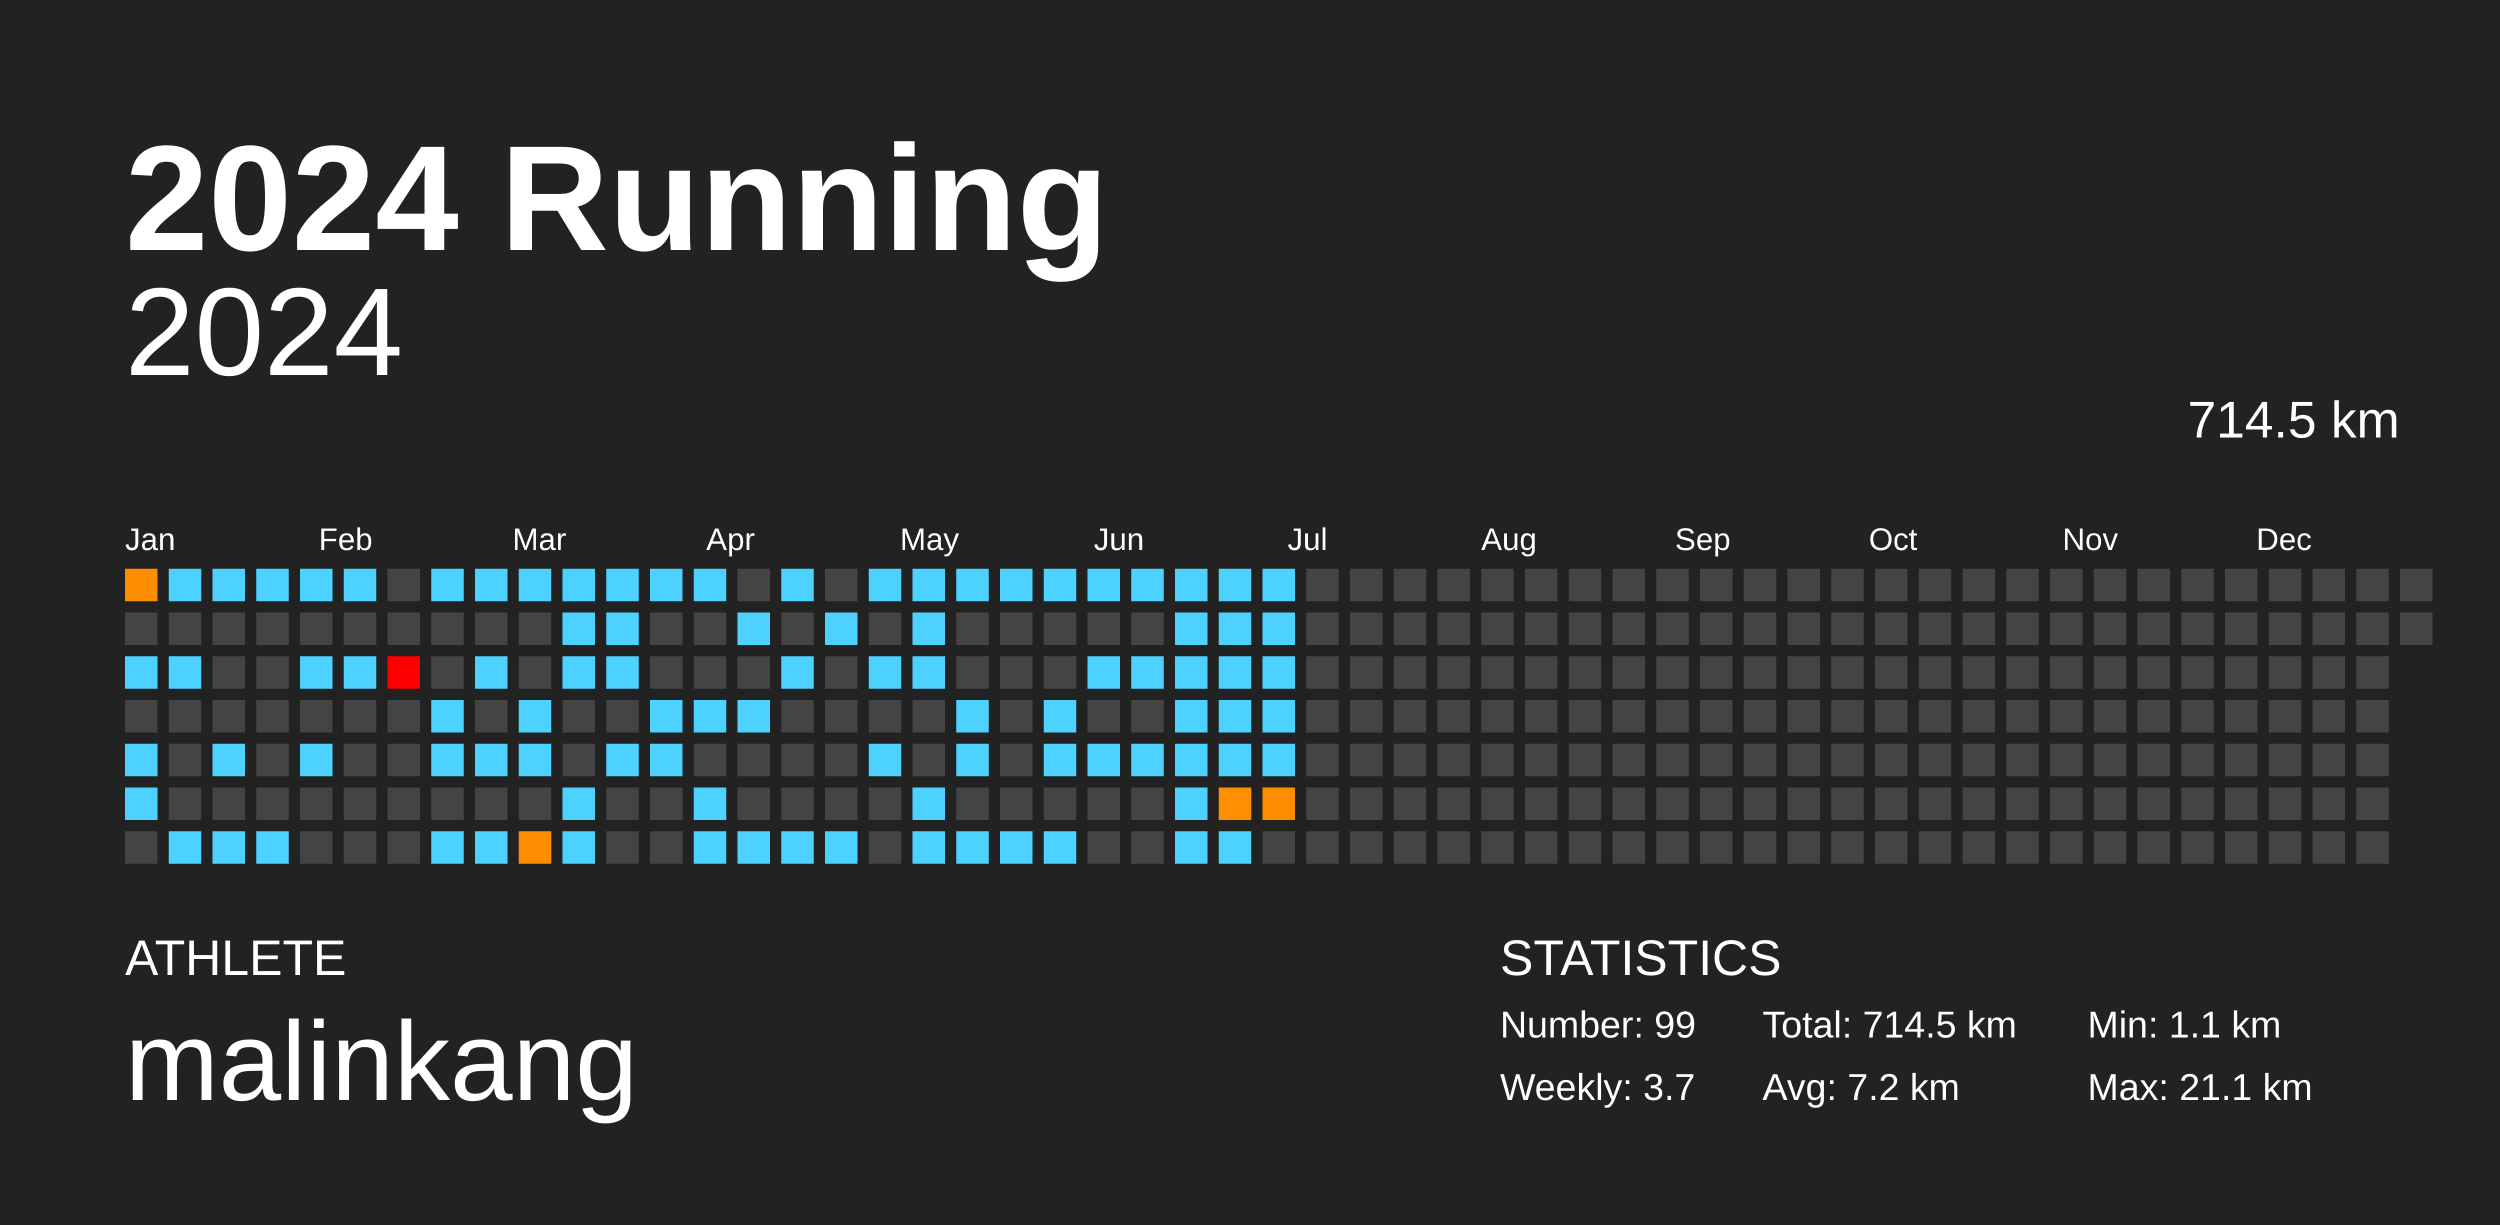
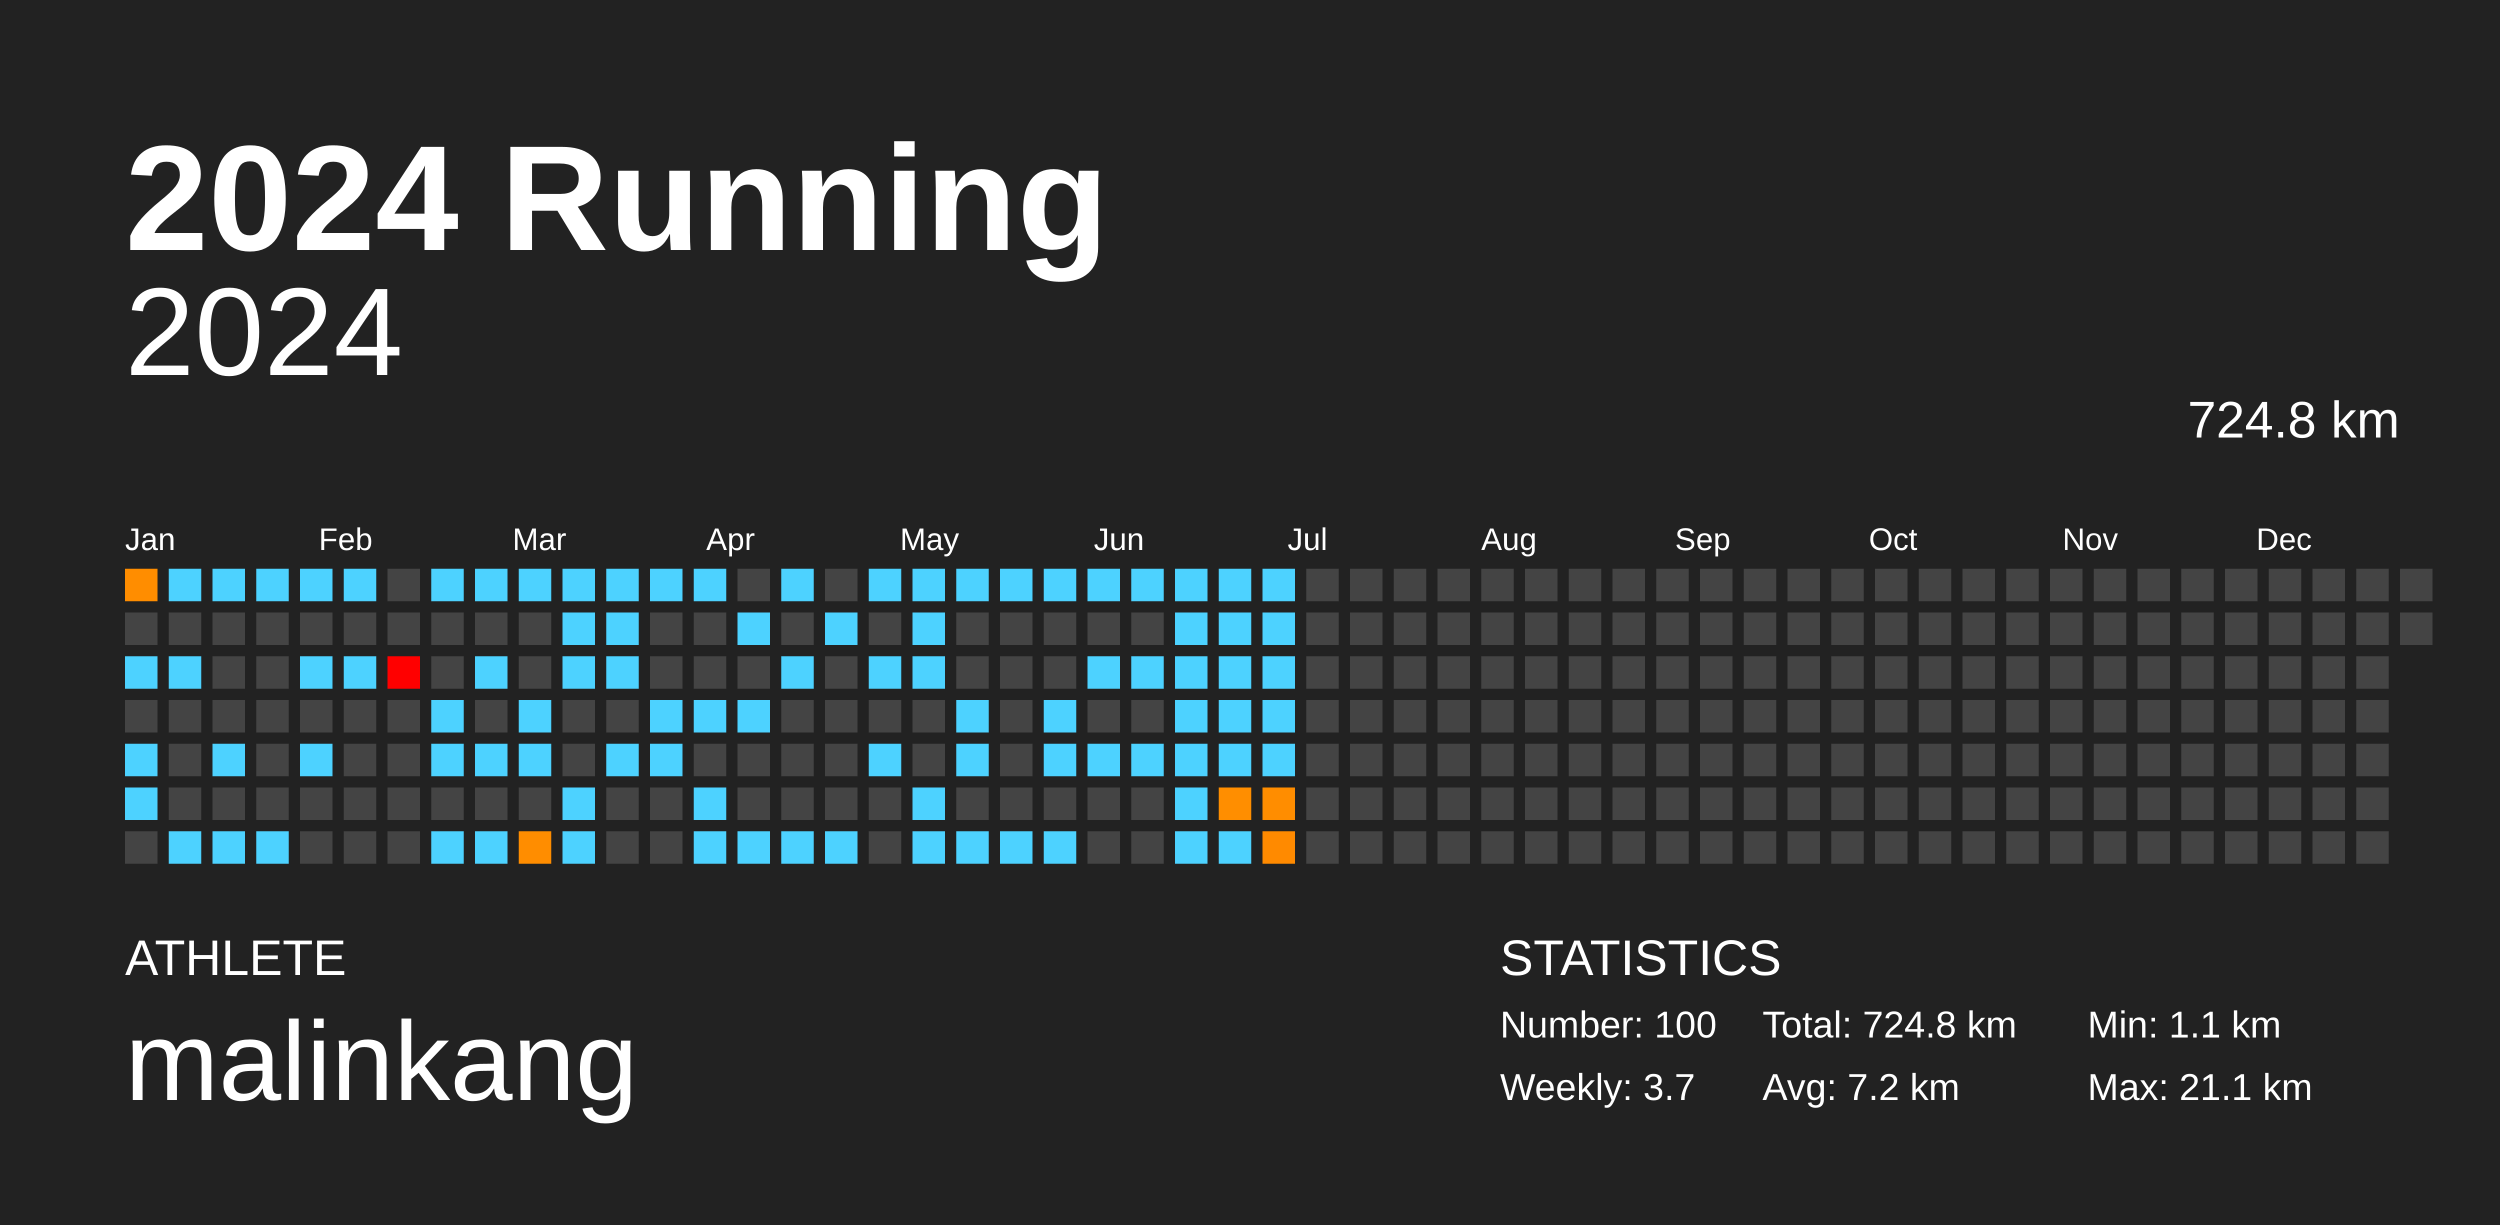
<svg xmlns="http://www.w3.org/2000/svg" baseProfile="full" height="98mm" version="1.1" viewBox="0,0,200,98" width="200mm">
  <defs />
  <rect fill="#222222" height="98" width="200" x="0" y="0" />
  <text fill="#FFFFFF" style="font-size:12px; font-family:Arial; font-weight:bold;" x="10" y="20">2024 Running</text>
  <text fill="#FFFFFF" style="font-size:4px; font-family:Arial" x="10" y="78">ATHLETE</text>
  <text fill="#FFFFFF" style="font-size:9px; font-family:Arial" x="10" y="88">malinkang</text>
  <text fill="#FFFFFF" style="font-size:4px; font-family:Arial" x="120" y="78">STATISTICS</text>
-   <text fill="#FFFFFF" style="font-size:3px; font-family:Arial" x="120" y="83">Number: 99</text>
+   <text fill="#FFFFFF" style="font-size:3px; font-family:Arial" x="120" y="83">Number: 100</text>
  <text fill="#FFFFFF" style="font-size:3px; font-family:Arial" x="120" y="88">Weekly: 3.7</text>
-   <text fill="#FFFFFF" style="font-size:3px; font-family:Arial" x="141" y="83">Total: 714.5 km</text>
+   <text fill="#FFFFFF" style="font-size:3px; font-family:Arial" x="141" y="83">Total: 724.8 km</text>
  <text fill="#FFFFFF" style="font-size:3px; font-family:Arial" x="141" y="88">Avg: 7.2 km</text>
  <text fill="#FFFFFF" style="font-size:3px; font-family:Arial" x="167" y="83">Min: 1.1 km</text>
  <text fill="#FFFFFF" style="font-size:3px; font-family:Arial" x="167" y="88">Max: 21.1 km</text>
  <text alignment-baseline="hanging" fill="#FFFFFF" style="font-size:10.0px; font-family:Arial;" x="10" y="30">2024</text>
-   <text alignment-baseline="hanging" fill="#FFFFFF" style="font-size:4.125px; font-family:Arial;" x="175" y="35">714.5 km</text>
+   <text alignment-baseline="hanging" fill="#FFFFFF" style="font-size:4.125px; font-family:Arial;" x="175" y="35">724.8 km</text>
  <text fill="#FFFFFF" style="font-size:2.5px; font-family:Arial" x="10.0" y="44">Jan</text>
  <text fill="#FFFFFF" style="font-size:2.5px; font-family:Arial" x="25.5" y="44">Feb</text>
  <text fill="#FFFFFF" style="font-size:2.5px; font-family:Arial" x="41.0" y="44">Mar</text>
  <text fill="#FFFFFF" style="font-size:2.5px; font-family:Arial" x="56.5" y="44">Apr</text>
  <text fill="#FFFFFF" style="font-size:2.5px; font-family:Arial" x="72.0" y="44">May</text>
  <text fill="#FFFFFF" style="font-size:2.5px; font-family:Arial" x="87.5" y="44">Jun</text>
  <text fill="#FFFFFF" style="font-size:2.5px; font-family:Arial" x="103.0" y="44">Jul</text>
  <text fill="#FFFFFF" style="font-size:2.5px; font-family:Arial" x="118.5" y="44">Aug</text>
  <text fill="#FFFFFF" style="font-size:2.5px; font-family:Arial" x="134.0" y="44">Sep</text>
  <text fill="#FFFFFF" style="font-size:2.5px; font-family:Arial" x="149.5" y="44">Oct</text>
  <text fill="#FFFFFF" style="font-size:2.5px; font-family:Arial" x="165.0" y="44">Nov</text>
  <text fill="#FFFFFF" style="font-size:2.5px; font-family:Arial" x="180.5" y="44">Dec</text>
  <rect fill="#ff8d00" height="2.6" width="2.6" x="10.0" y="45.5" />
  <rect fill="#444444" height="2.6" width="2.6" x="10.0" y="49.0" />
  <rect fill="#4dd2ff" height="2.6" width="2.6" x="10.0" y="52.5" />
  <rect fill="#444444" height="2.6" width="2.6" x="10.0" y="56.0" />
  <rect fill="#4dd2ff" height="2.6" width="2.6" x="10.0" y="59.5" />
  <rect fill="#4dd2ff" height="2.6" width="2.6" x="10.0" y="63.0" />
  <rect fill="#444444" height="2.6" width="2.6" x="10.0" y="66.5" />
  <rect fill="#4dd2ff" height="2.6" width="2.6" x="13.5" y="45.5" />
  <rect fill="#444444" height="2.6" width="2.6" x="13.5" y="49.0" />
  <rect fill="#4dd2ff" height="2.6" width="2.6" x="13.5" y="52.5" />
  <rect fill="#444444" height="2.6" width="2.6" x="13.5" y="56.0" />
  <rect fill="#444444" height="2.6" width="2.6" x="13.5" y="59.5" />
  <rect fill="#444444" height="2.6" width="2.6" x="13.5" y="63.0" />
  <rect fill="#4dd2ff" height="2.6" width="2.6" x="13.5" y="66.5" />
  <rect fill="#4dd2ff" height="2.6" width="2.6" x="17.0" y="45.5" />
  <rect fill="#444444" height="2.6" width="2.6" x="17.0" y="49.0" />
  <rect fill="#444444" height="2.6" width="2.6" x="17.0" y="52.5" />
  <rect fill="#444444" height="2.6" width="2.6" x="17.0" y="56.0" />
  <rect fill="#4dd2ff" height="2.6" width="2.6" x="17.0" y="59.5" />
  <rect fill="#444444" height="2.6" width="2.6" x="17.0" y="63.0" />
  <rect fill="#4dd2ff" height="2.6" width="2.6" x="17.0" y="66.5" />
  <rect fill="#4dd2ff" height="2.6" width="2.6" x="20.5" y="45.5" />
  <rect fill="#444444" height="2.6" width="2.6" x="20.5" y="49.0" />
  <rect fill="#444444" height="2.6" width="2.6" x="20.5" y="52.5" />
  <rect fill="#444444" height="2.6" width="2.6" x="20.5" y="56.0" />
  <rect fill="#444444" height="2.6" width="2.6" x="20.5" y="59.5" />
  <rect fill="#444444" height="2.6" width="2.6" x="20.5" y="63.0" />
  <rect fill="#4dd2ff" height="2.6" width="2.6" x="20.5" y="66.5" />
  <rect fill="#4dd2ff" height="2.6" width="2.6" x="24.0" y="45.5" />
  <rect fill="#444444" height="2.6" width="2.6" x="24.0" y="49.0" />
  <rect fill="#4dd2ff" height="2.6" width="2.6" x="24.0" y="52.5" />
  <rect fill="#444444" height="2.6" width="2.6" x="24.0" y="56.0" />
  <rect fill="#4dd2ff" height="2.6" width="2.6" x="24.0" y="59.5" />
  <rect fill="#444444" height="2.6" width="2.6" x="24.0" y="63.0" />
  <rect fill="#444444" height="2.6" width="2.6" x="24.0" y="66.5" />
  <rect fill="#4dd2ff" height="2.6" width="2.6" x="27.5" y="45.5" />
  <rect fill="#444444" height="2.6" width="2.6" x="27.5" y="49.0" />
  <rect fill="#4dd2ff" height="2.6" width="2.6" x="27.5" y="52.5" />
  <rect fill="#444444" height="2.6" width="2.6" x="27.5" y="56.0" />
  <rect fill="#444444" height="2.6" width="2.6" x="27.5" y="59.5" />
  <rect fill="#444444" height="2.6" width="2.6" x="27.5" y="63.0" />
  <rect fill="#444444" height="2.6" width="2.6" x="27.5" y="66.5" />
  <rect fill="#444444" height="2.6" width="2.6" x="31.0" y="45.5" />
  <rect fill="#444444" height="2.6" width="2.6" x="31.0" y="49.0" />
  <rect fill="red" height="2.6" width="2.6" x="31.0" y="52.5" />
  <rect fill="#444444" height="2.6" width="2.6" x="31.0" y="56.0" />
  <rect fill="#444444" height="2.6" width="2.6" x="31.0" y="59.5" />
  <rect fill="#444444" height="2.6" width="2.6" x="31.0" y="63.0" />
  <rect fill="#444444" height="2.6" width="2.6" x="31.0" y="66.5" />
  <rect fill="#4dd2ff" height="2.6" width="2.6" x="34.5" y="45.5" />
  <rect fill="#444444" height="2.6" width="2.6" x="34.5" y="49.0" />
  <rect fill="#444444" height="2.6" width="2.6" x="34.5" y="52.5" />
  <rect fill="#4dd2ff" height="2.6" width="2.6" x="34.5" y="56.0" />
  <rect fill="#4dd2ff" height="2.6" width="2.6" x="34.5" y="59.5" />
  <rect fill="#444444" height="2.6" width="2.6" x="34.5" y="63.0" />
  <rect fill="#4dd2ff" height="2.6" width="2.6" x="34.5" y="66.5" />
  <rect fill="#4dd2ff" height="2.6" width="2.6" x="38.0" y="45.5" />
  <rect fill="#444444" height="2.6" width="2.6" x="38.0" y="49.0" />
  <rect fill="#4dd2ff" height="2.6" width="2.6" x="38.0" y="52.5" />
  <rect fill="#444444" height="2.6" width="2.6" x="38.0" y="56.0" />
  <rect fill="#4dd2ff" height="2.6" width="2.6" x="38.0" y="59.5" />
  <rect fill="#444444" height="2.6" width="2.6" x="38.0" y="63.0" />
  <rect fill="#4dd2ff" height="2.6" width="2.6" x="38.0" y="66.5" />
  <rect fill="#4dd2ff" height="2.6" width="2.6" x="41.5" y="45.5" />
  <rect fill="#444444" height="2.6" width="2.6" x="41.5" y="49.0" />
  <rect fill="#444444" height="2.6" width="2.6" x="41.5" y="52.5" />
  <rect fill="#4dd2ff" height="2.6" width="2.6" x="41.5" y="56.0" />
  <rect fill="#4dd2ff" height="2.6" width="2.6" x="41.5" y="59.5" />
  <rect fill="#444444" height="2.6" width="2.6" x="41.5" y="63.0" />
  <rect fill="#ff8d00" height="2.6" width="2.6" x="41.5" y="66.5" />
  <rect fill="#4dd2ff" height="2.6" width="2.6" x="45.0" y="45.5" />
  <rect fill="#4dd2ff" height="2.6" width="2.6" x="45.0" y="49.0" />
  <rect fill="#4dd2ff" height="2.6" width="2.6" x="45.0" y="52.5" />
  <rect fill="#444444" height="2.6" width="2.6" x="45.0" y="56.0" />
  <rect fill="#444444" height="2.6" width="2.6" x="45.0" y="59.5" />
  <rect fill="#4dd2ff" height="2.6" width="2.6" x="45.0" y="63.0" />
  <rect fill="#4dd2ff" height="2.6" width="2.6" x="45.0" y="66.5" />
  <rect fill="#4dd2ff" height="2.6" width="2.6" x="48.5" y="45.5" />
  <rect fill="#4dd2ff" height="2.6" width="2.6" x="48.5" y="49.0" />
  <rect fill="#4dd2ff" height="2.6" width="2.6" x="48.5" y="52.5" />
  <rect fill="#444444" height="2.6" width="2.6" x="48.5" y="56.0" />
  <rect fill="#4dd2ff" height="2.6" width="2.6" x="48.5" y="59.5" />
  <rect fill="#444444" height="2.6" width="2.6" x="48.5" y="63.0" />
  <rect fill="#444444" height="2.6" width="2.6" x="48.5" y="66.5" />
  <rect fill="#4dd2ff" height="2.6" width="2.6" x="52.0" y="45.5" />
  <rect fill="#444444" height="2.6" width="2.6" x="52.0" y="49.0" />
  <rect fill="#444444" height="2.6" width="2.6" x="52.0" y="52.5" />
  <rect fill="#4dd2ff" height="2.6" width="2.6" x="52.0" y="56.0" />
  <rect fill="#4dd2ff" height="2.6" width="2.6" x="52.0" y="59.5" />
  <rect fill="#444444" height="2.6" width="2.6" x="52.0" y="63.0" />
  <rect fill="#444444" height="2.6" width="2.6" x="52.0" y="66.5" />
  <rect fill="#4dd2ff" height="2.6" width="2.6" x="55.5" y="45.5" />
  <rect fill="#444444" height="2.6" width="2.6" x="55.5" y="49.0" />
  <rect fill="#444444" height="2.6" width="2.6" x="55.5" y="52.5" />
  <rect fill="#4dd2ff" height="2.6" width="2.6" x="55.5" y="56.0" />
  <rect fill="#444444" height="2.6" width="2.6" x="55.5" y="59.5" />
  <rect fill="#4dd2ff" height="2.6" width="2.6" x="55.5" y="63.0" />
  <rect fill="#4dd2ff" height="2.6" width="2.6" x="55.5" y="66.5" />
  <rect fill="#444444" height="2.6" width="2.6" x="59.0" y="45.5" />
  <rect fill="#4dd2ff" height="2.6" width="2.6" x="59.0" y="49.0" />
  <rect fill="#444444" height="2.6" width="2.6" x="59.0" y="52.5" />
  <rect fill="#4dd2ff" height="2.6" width="2.6" x="59.0" y="56.0" />
  <rect fill="#444444" height="2.6" width="2.6" x="59.0" y="59.5" />
  <rect fill="#444444" height="2.6" width="2.6" x="59.0" y="63.0" />
  <rect fill="#4dd2ff" height="2.6" width="2.6" x="59.0" y="66.5" />
  <rect fill="#4dd2ff" height="2.6" width="2.6" x="62.5" y="45.5" />
  <rect fill="#444444" height="2.6" width="2.6" x="62.5" y="49.0" />
  <rect fill="#4dd2ff" height="2.6" width="2.6" x="62.5" y="52.5" />
  <rect fill="#444444" height="2.6" width="2.6" x="62.5" y="56.0" />
  <rect fill="#444444" height="2.6" width="2.6" x="62.5" y="59.5" />
  <rect fill="#444444" height="2.6" width="2.6" x="62.5" y="63.0" />
  <rect fill="#4dd2ff" height="2.6" width="2.6" x="62.5" y="66.5" />
  <rect fill="#444444" height="2.6" width="2.6" x="66.0" y="45.5" />
  <rect fill="#4dd2ff" height="2.6" width="2.6" x="66.0" y="49.0" />
  <rect fill="#444444" height="2.6" width="2.6" x="66.0" y="52.5" />
  <rect fill="#444444" height="2.6" width="2.6" x="66.0" y="56.0" />
  <rect fill="#444444" height="2.6" width="2.6" x="66.0" y="59.5" />
  <rect fill="#444444" height="2.6" width="2.6" x="66.0" y="63.0" />
  <rect fill="#4dd2ff" height="2.6" width="2.6" x="66.0" y="66.5" />
  <rect fill="#4dd2ff" height="2.6" width="2.6" x="69.5" y="45.5" />
  <rect fill="#444444" height="2.6" width="2.6" x="69.5" y="49.0" />
  <rect fill="#4dd2ff" height="2.6" width="2.6" x="69.5" y="52.5" />
  <rect fill="#444444" height="2.6" width="2.6" x="69.5" y="56.0" />
  <rect fill="#4dd2ff" height="2.6" width="2.6" x="69.5" y="59.5" />
  <rect fill="#444444" height="2.6" width="2.6" x="69.5" y="63.0" />
  <rect fill="#444444" height="2.6" width="2.6" x="69.5" y="66.5" />
  <rect fill="#4dd2ff" height="2.6" width="2.6" x="73.0" y="45.5" />
  <rect fill="#4dd2ff" height="2.6" width="2.6" x="73.0" y="49.0" />
  <rect fill="#4dd2ff" height="2.6" width="2.6" x="73.0" y="52.5" />
  <rect fill="#444444" height="2.6" width="2.6" x="73.0" y="56.0" />
  <rect fill="#444444" height="2.6" width="2.6" x="73.0" y="59.5" />
  <rect fill="#4dd2ff" height="2.6" width="2.6" x="73.0" y="63.0" />
  <rect fill="#4dd2ff" height="2.6" width="2.6" x="73.0" y="66.5" />
  <rect fill="#4dd2ff" height="2.6" width="2.6" x="76.5" y="45.5" />
  <rect fill="#444444" height="2.6" width="2.6" x="76.5" y="49.0" />
  <rect fill="#444444" height="2.6" width="2.6" x="76.5" y="52.5" />
  <rect fill="#4dd2ff" height="2.6" width="2.6" x="76.5" y="56.0" />
  <rect fill="#4dd2ff" height="2.6" width="2.6" x="76.5" y="59.5" />
  <rect fill="#444444" height="2.6" width="2.6" x="76.5" y="63.0" />
  <rect fill="#4dd2ff" height="2.6" width="2.6" x="76.5" y="66.5" />
  <rect fill="#4dd2ff" height="2.6" width="2.6" x="80.0" y="45.5" />
  <rect fill="#444444" height="2.6" width="2.6" x="80.0" y="49.0" />
  <rect fill="#444444" height="2.6" width="2.6" x="80.0" y="52.5" />
  <rect fill="#444444" height="2.6" width="2.6" x="80.0" y="56.0" />
  <rect fill="#444444" height="2.6" width="2.6" x="80.0" y="59.5" />
  <rect fill="#444444" height="2.6" width="2.6" x="80.0" y="63.0" />
  <rect fill="#4dd2ff" height="2.6" width="2.6" x="80.0" y="66.5" />
  <rect fill="#4dd2ff" height="2.6" width="2.6" x="83.5" y="45.5" />
  <rect fill="#444444" height="2.6" width="2.6" x="83.5" y="49.0" />
  <rect fill="#444444" height="2.6" width="2.6" x="83.5" y="52.5" />
  <rect fill="#4dd2ff" height="2.6" width="2.6" x="83.5" y="56.0" />
  <rect fill="#4dd2ff" height="2.6" width="2.6" x="83.5" y="59.5" />
  <rect fill="#444444" height="2.6" width="2.6" x="83.5" y="63.0" />
  <rect fill="#4dd2ff" height="2.6" width="2.6" x="83.5" y="66.5" />
  <rect fill="#4dd2ff" height="2.6" width="2.6" x="87.0" y="45.5" />
  <rect fill="#444444" height="2.6" width="2.6" x="87.0" y="49.0" />
  <rect fill="#4dd2ff" height="2.6" width="2.6" x="87.0" y="52.5" />
  <rect fill="#444444" height="2.6" width="2.6" x="87.0" y="56.0" />
  <rect fill="#4dd2ff" height="2.6" width="2.6" x="87.0" y="59.5" />
  <rect fill="#444444" height="2.6" width="2.6" x="87.0" y="63.0" />
  <rect fill="#444444" height="2.6" width="2.6" x="87.0" y="66.5" />
  <rect fill="#4dd2ff" height="2.6" width="2.6" x="90.5" y="45.5" />
  <rect fill="#444444" height="2.6" width="2.6" x="90.5" y="49.0" />
  <rect fill="#4dd2ff" height="2.6" width="2.6" x="90.5" y="52.5" />
  <rect fill="#444444" height="2.6" width="2.6" x="90.5" y="56.0" />
  <rect fill="#4dd2ff" height="2.6" width="2.6" x="90.5" y="59.5" />
  <rect fill="#444444" height="2.6" width="2.6" x="90.5" y="63.0" />
  <rect fill="#444444" height="2.6" width="2.6" x="90.5" y="66.5" />
  <rect fill="#4dd2ff" height="2.6" width="2.6" x="94.0" y="45.5" />
  <rect fill="#4dd2ff" height="2.6" width="2.6" x="94.0" y="49.0" />
  <rect fill="#4dd2ff" height="2.6" width="2.6" x="94.0" y="52.5" />
  <rect fill="#4dd2ff" height="2.6" width="2.6" x="94.0" y="56.0" />
  <rect fill="#4dd2ff" height="2.6" width="2.6" x="94.0" y="59.5" />
  <rect fill="#4dd2ff" height="2.6" width="2.6" x="94.0" y="63.0" />
  <rect fill="#4dd2ff" height="2.6" width="2.6" x="94.0" y="66.5" />
  <rect fill="#4dd2ff" height="2.6" width="2.6" x="97.5" y="45.5" />
  <rect fill="#4dd2ff" height="2.6" width="2.6" x="97.5" y="49.0" />
  <rect fill="#4dd2ff" height="2.6" width="2.6" x="97.5" y="52.5" />
  <rect fill="#4dd2ff" height="2.6" width="2.6" x="97.5" y="56.0" />
  <rect fill="#4dd2ff" height="2.6" width="2.6" x="97.5" y="59.5" />
  <rect fill="#ff8e00" height="2.6" width="2.6" x="97.5" y="63.0" />
  <rect fill="#4dd2ff" height="2.6" width="2.6" x="97.5" y="66.5" />
  <rect fill="#4dd2ff" height="2.6" width="2.6" x="101.0" y="45.5" />
  <rect fill="#4dd2ff" height="2.6" width="2.6" x="101.0" y="49.0" />
  <rect fill="#4dd2ff" height="2.6" width="2.6" x="101.0" y="52.5" />
  <rect fill="#4dd2ff" height="2.6" width="2.6" x="101.0" y="56.0" />
  <rect fill="#4dd2ff" height="2.6" width="2.6" x="101.0" y="59.5" />
  <rect fill="#ff8d00" height="2.6" width="2.6" x="101.0" y="63.0" />
-   <rect fill="#444444" height="2.6" width="2.6" x="101.0" y="66.5" />
+   <rect fill="#ff8a00" height="2.6" width="2.6" x="101.0" y="66.5" />
  <rect fill="#444444" height="2.6" width="2.6" x="104.5" y="45.5" />
  <rect fill="#444444" height="2.6" width="2.6" x="104.5" y="49.0" />
  <rect fill="#444444" height="2.6" width="2.6" x="104.5" y="52.5" />
  <rect fill="#444444" height="2.6" width="2.6" x="104.5" y="56.0" />
  <rect fill="#444444" height="2.6" width="2.6" x="104.5" y="59.5" />
  <rect fill="#444444" height="2.6" width="2.6" x="104.5" y="63.0" />
  <rect fill="#444444" height="2.6" width="2.6" x="104.5" y="66.5" />
  <rect fill="#444444" height="2.6" width="2.6" x="108.0" y="45.5" />
  <rect fill="#444444" height="2.6" width="2.6" x="108.0" y="49.0" />
  <rect fill="#444444" height="2.6" width="2.6" x="108.0" y="52.5" />
  <rect fill="#444444" height="2.6" width="2.6" x="108.0" y="56.0" />
  <rect fill="#444444" height="2.6" width="2.6" x="108.0" y="59.5" />
  <rect fill="#444444" height="2.6" width="2.6" x="108.0" y="63.0" />
  <rect fill="#444444" height="2.6" width="2.6" x="108.0" y="66.5" />
  <rect fill="#444444" height="2.6" width="2.6" x="111.5" y="45.5" />
  <rect fill="#444444" height="2.6" width="2.6" x="111.5" y="49.0" />
  <rect fill="#444444" height="2.6" width="2.6" x="111.5" y="52.5" />
  <rect fill="#444444" height="2.6" width="2.6" x="111.5" y="56.0" />
  <rect fill="#444444" height="2.6" width="2.6" x="111.5" y="59.5" />
  <rect fill="#444444" height="2.6" width="2.6" x="111.5" y="63.0" />
  <rect fill="#444444" height="2.6" width="2.6" x="111.5" y="66.5" />
  <rect fill="#444444" height="2.6" width="2.6" x="115.0" y="45.5" />
  <rect fill="#444444" height="2.6" width="2.6" x="115.0" y="49.0" />
  <rect fill="#444444" height="2.6" width="2.6" x="115.0" y="52.5" />
  <rect fill="#444444" height="2.6" width="2.6" x="115.0" y="56.0" />
  <rect fill="#444444" height="2.6" width="2.6" x="115.0" y="59.5" />
  <rect fill="#444444" height="2.6" width="2.6" x="115.0" y="63.0" />
  <rect fill="#444444" height="2.6" width="2.6" x="115.0" y="66.5" />
  <rect fill="#444444" height="2.6" width="2.6" x="118.5" y="45.5" />
  <rect fill="#444444" height="2.6" width="2.6" x="118.5" y="49.0" />
  <rect fill="#444444" height="2.6" width="2.6" x="118.5" y="52.5" />
  <rect fill="#444444" height="2.6" width="2.6" x="118.5" y="56.0" />
  <rect fill="#444444" height="2.6" width="2.6" x="118.5" y="59.5" />
  <rect fill="#444444" height="2.6" width="2.6" x="118.5" y="63.0" />
  <rect fill="#444444" height="2.6" width="2.6" x="118.5" y="66.5" />
  <rect fill="#444444" height="2.6" width="2.6" x="122.0" y="45.5" />
  <rect fill="#444444" height="2.6" width="2.6" x="122.0" y="49.0" />
  <rect fill="#444444" height="2.6" width="2.6" x="122.0" y="52.5" />
  <rect fill="#444444" height="2.6" width="2.6" x="122.0" y="56.0" />
  <rect fill="#444444" height="2.6" width="2.6" x="122.0" y="59.5" />
  <rect fill="#444444" height="2.6" width="2.6" x="122.0" y="63.0" />
  <rect fill="#444444" height="2.6" width="2.6" x="122.0" y="66.5" />
  <rect fill="#444444" height="2.6" width="2.6" x="125.5" y="45.5" />
  <rect fill="#444444" height="2.6" width="2.6" x="125.5" y="49.0" />
  <rect fill="#444444" height="2.6" width="2.6" x="125.5" y="52.5" />
  <rect fill="#444444" height="2.6" width="2.6" x="125.5" y="56.0" />
  <rect fill="#444444" height="2.6" width="2.6" x="125.5" y="59.5" />
  <rect fill="#444444" height="2.6" width="2.6" x="125.5" y="63.0" />
  <rect fill="#444444" height="2.6" width="2.6" x="125.5" y="66.5" />
  <rect fill="#444444" height="2.6" width="2.6" x="129.0" y="45.5" />
  <rect fill="#444444" height="2.6" width="2.6" x="129.0" y="49.0" />
  <rect fill="#444444" height="2.6" width="2.6" x="129.0" y="52.5" />
  <rect fill="#444444" height="2.6" width="2.6" x="129.0" y="56.0" />
  <rect fill="#444444" height="2.6" width="2.6" x="129.0" y="59.5" />
  <rect fill="#444444" height="2.6" width="2.6" x="129.0" y="63.0" />
  <rect fill="#444444" height="2.6" width="2.6" x="129.0" y="66.5" />
  <rect fill="#444444" height="2.6" width="2.6" x="132.5" y="45.5" />
  <rect fill="#444444" height="2.6" width="2.6" x="132.5" y="49.0" />
  <rect fill="#444444" height="2.6" width="2.6" x="132.5" y="52.5" />
  <rect fill="#444444" height="2.6" width="2.6" x="132.5" y="56.0" />
  <rect fill="#444444" height="2.6" width="2.6" x="132.5" y="59.5" />
  <rect fill="#444444" height="2.6" width="2.6" x="132.5" y="63.0" />
  <rect fill="#444444" height="2.6" width="2.6" x="132.5" y="66.5" />
  <rect fill="#444444" height="2.6" width="2.6" x="136.0" y="45.5" />
  <rect fill="#444444" height="2.6" width="2.6" x="136.0" y="49.0" />
  <rect fill="#444444" height="2.6" width="2.6" x="136.0" y="52.5" />
  <rect fill="#444444" height="2.6" width="2.6" x="136.0" y="56.0" />
  <rect fill="#444444" height="2.6" width="2.6" x="136.0" y="59.5" />
  <rect fill="#444444" height="2.6" width="2.6" x="136.0" y="63.0" />
  <rect fill="#444444" height="2.6" width="2.6" x="136.0" y="66.5" />
  <rect fill="#444444" height="2.6" width="2.6" x="139.5" y="45.5" />
  <rect fill="#444444" height="2.6" width="2.6" x="139.5" y="49.0" />
  <rect fill="#444444" height="2.6" width="2.6" x="139.5" y="52.5" />
  <rect fill="#444444" height="2.6" width="2.6" x="139.5" y="56.0" />
  <rect fill="#444444" height="2.6" width="2.6" x="139.5" y="59.5" />
  <rect fill="#444444" height="2.6" width="2.6" x="139.5" y="63.0" />
  <rect fill="#444444" height="2.6" width="2.6" x="139.5" y="66.5" />
  <rect fill="#444444" height="2.6" width="2.6" x="143.0" y="45.5" />
  <rect fill="#444444" height="2.6" width="2.6" x="143.0" y="49.0" />
  <rect fill="#444444" height="2.6" width="2.6" x="143.0" y="52.5" />
  <rect fill="#444444" height="2.6" width="2.6" x="143.0" y="56.0" />
  <rect fill="#444444" height="2.6" width="2.6" x="143.0" y="59.5" />
  <rect fill="#444444" height="2.6" width="2.6" x="143.0" y="63.0" />
  <rect fill="#444444" height="2.6" width="2.6" x="143.0" y="66.5" />
  <rect fill="#444444" height="2.6" width="2.6" x="146.5" y="45.5" />
  <rect fill="#444444" height="2.6" width="2.6" x="146.5" y="49.0" />
  <rect fill="#444444" height="2.6" width="2.6" x="146.5" y="52.5" />
  <rect fill="#444444" height="2.6" width="2.6" x="146.5" y="56.0" />
  <rect fill="#444444" height="2.6" width="2.6" x="146.5" y="59.5" />
  <rect fill="#444444" height="2.6" width="2.6" x="146.5" y="63.0" />
  <rect fill="#444444" height="2.6" width="2.6" x="146.5" y="66.5" />
  <rect fill="#444444" height="2.6" width="2.6" x="150.0" y="45.5" />
  <rect fill="#444444" height="2.6" width="2.6" x="150.0" y="49.0" />
  <rect fill="#444444" height="2.6" width="2.6" x="150.0" y="52.5" />
  <rect fill="#444444" height="2.6" width="2.6" x="150.0" y="56.0" />
  <rect fill="#444444" height="2.6" width="2.6" x="150.0" y="59.5" />
  <rect fill="#444444" height="2.6" width="2.6" x="150.0" y="63.0" />
  <rect fill="#444444" height="2.6" width="2.6" x="150.0" y="66.5" />
  <rect fill="#444444" height="2.6" width="2.6" x="153.5" y="45.5" />
  <rect fill="#444444" height="2.6" width="2.6" x="153.5" y="49.0" />
  <rect fill="#444444" height="2.6" width="2.6" x="153.5" y="52.5" />
  <rect fill="#444444" height="2.6" width="2.6" x="153.5" y="56.0" />
  <rect fill="#444444" height="2.6" width="2.6" x="153.5" y="59.5" />
  <rect fill="#444444" height="2.6" width="2.6" x="153.5" y="63.0" />
  <rect fill="#444444" height="2.6" width="2.6" x="153.5" y="66.5" />
  <rect fill="#444444" height="2.6" width="2.6" x="157.0" y="45.5" />
  <rect fill="#444444" height="2.6" width="2.6" x="157.0" y="49.0" />
  <rect fill="#444444" height="2.6" width="2.6" x="157.0" y="52.5" />
  <rect fill="#444444" height="2.6" width="2.6" x="157.0" y="56.0" />
  <rect fill="#444444" height="2.6" width="2.6" x="157.0" y="59.5" />
  <rect fill="#444444" height="2.6" width="2.6" x="157.0" y="63.0" />
  <rect fill="#444444" height="2.6" width="2.6" x="157.0" y="66.5" />
  <rect fill="#444444" height="2.6" width="2.6" x="160.5" y="45.5" />
  <rect fill="#444444" height="2.6" width="2.6" x="160.5" y="49.0" />
  <rect fill="#444444" height="2.6" width="2.6" x="160.5" y="52.5" />
  <rect fill="#444444" height="2.6" width="2.6" x="160.5" y="56.0" />
  <rect fill="#444444" height="2.6" width="2.6" x="160.5" y="59.5" />
  <rect fill="#444444" height="2.6" width="2.6" x="160.5" y="63.0" />
  <rect fill="#444444" height="2.6" width="2.6" x="160.5" y="66.5" />
  <rect fill="#444444" height="2.6" width="2.6" x="164.0" y="45.5" />
  <rect fill="#444444" height="2.6" width="2.6" x="164.0" y="49.0" />
  <rect fill="#444444" height="2.6" width="2.6" x="164.0" y="52.5" />
  <rect fill="#444444" height="2.6" width="2.6" x="164.0" y="56.0" />
  <rect fill="#444444" height="2.6" width="2.6" x="164.0" y="59.5" />
  <rect fill="#444444" height="2.6" width="2.6" x="164.0" y="63.0" />
  <rect fill="#444444" height="2.6" width="2.6" x="164.0" y="66.5" />
  <rect fill="#444444" height="2.6" width="2.6" x="167.5" y="45.5" />
  <rect fill="#444444" height="2.6" width="2.6" x="167.5" y="49.0" />
  <rect fill="#444444" height="2.6" width="2.6" x="167.5" y="52.5" />
  <rect fill="#444444" height="2.6" width="2.6" x="167.5" y="56.0" />
  <rect fill="#444444" height="2.6" width="2.6" x="167.5" y="59.5" />
  <rect fill="#444444" height="2.6" width="2.6" x="167.5" y="63.0" />
  <rect fill="#444444" height="2.6" width="2.6" x="167.5" y="66.5" />
  <rect fill="#444444" height="2.6" width="2.6" x="171.0" y="45.5" />
  <rect fill="#444444" height="2.6" width="2.6" x="171.0" y="49.0" />
  <rect fill="#444444" height="2.6" width="2.6" x="171.0" y="52.5" />
  <rect fill="#444444" height="2.6" width="2.6" x="171.0" y="56.0" />
  <rect fill="#444444" height="2.6" width="2.6" x="171.0" y="59.5" />
  <rect fill="#444444" height="2.6" width="2.6" x="171.0" y="63.0" />
  <rect fill="#444444" height="2.6" width="2.6" x="171.0" y="66.5" />
  <rect fill="#444444" height="2.6" width="2.6" x="174.5" y="45.5" />
  <rect fill="#444444" height="2.6" width="2.6" x="174.5" y="49.0" />
  <rect fill="#444444" height="2.6" width="2.6" x="174.5" y="52.5" />
  <rect fill="#444444" height="2.6" width="2.6" x="174.5" y="56.0" />
  <rect fill="#444444" height="2.6" width="2.6" x="174.5" y="59.5" />
  <rect fill="#444444" height="2.6" width="2.6" x="174.5" y="63.0" />
  <rect fill="#444444" height="2.6" width="2.6" x="174.5" y="66.5" />
  <rect fill="#444444" height="2.6" width="2.6" x="178.0" y="45.5" />
  <rect fill="#444444" height="2.6" width="2.6" x="178.0" y="49.0" />
  <rect fill="#444444" height="2.6" width="2.6" x="178.0" y="52.5" />
  <rect fill="#444444" height="2.6" width="2.6" x="178.0" y="56.0" />
  <rect fill="#444444" height="2.6" width="2.6" x="178.0" y="59.5" />
  <rect fill="#444444" height="2.6" width="2.6" x="178.0" y="63.0" />
  <rect fill="#444444" height="2.6" width="2.6" x="178.0" y="66.5" />
  <rect fill="#444444" height="2.6" width="2.6" x="181.5" y="45.5" />
  <rect fill="#444444" height="2.6" width="2.6" x="181.5" y="49.0" />
  <rect fill="#444444" height="2.6" width="2.6" x="181.5" y="52.5" />
  <rect fill="#444444" height="2.6" width="2.6" x="181.5" y="56.0" />
  <rect fill="#444444" height="2.6" width="2.6" x="181.5" y="59.5" />
  <rect fill="#444444" height="2.6" width="2.6" x="181.5" y="63.0" />
  <rect fill="#444444" height="2.6" width="2.6" x="181.5" y="66.5" />
  <rect fill="#444444" height="2.6" width="2.6" x="185.0" y="45.5" />
  <rect fill="#444444" height="2.6" width="2.6" x="185.0" y="49.0" />
  <rect fill="#444444" height="2.6" width="2.6" x="185.0" y="52.5" />
  <rect fill="#444444" height="2.6" width="2.6" x="185.0" y="56.0" />
  <rect fill="#444444" height="2.6" width="2.6" x="185.0" y="59.5" />
  <rect fill="#444444" height="2.6" width="2.6" x="185.0" y="63.0" />
  <rect fill="#444444" height="2.6" width="2.6" x="185.0" y="66.5" />
  <rect fill="#444444" height="2.6" width="2.6" x="188.5" y="45.5" />
  <rect fill="#444444" height="2.6" width="2.6" x="188.5" y="49.0" />
  <rect fill="#444444" height="2.6" width="2.6" x="188.5" y="52.5" />
  <rect fill="#444444" height="2.6" width="2.6" x="188.5" y="56.0" />
  <rect fill="#444444" height="2.6" width="2.6" x="188.5" y="59.5" />
  <rect fill="#444444" height="2.6" width="2.6" x="188.5" y="63.0" />
  <rect fill="#444444" height="2.6" width="2.6" x="188.5" y="66.5" />
  <rect fill="#444444" height="2.6" width="2.6" x="192.0" y="45.5" />
  <rect fill="#444444" height="2.6" width="2.6" x="192.0" y="49.0" />
</svg>
